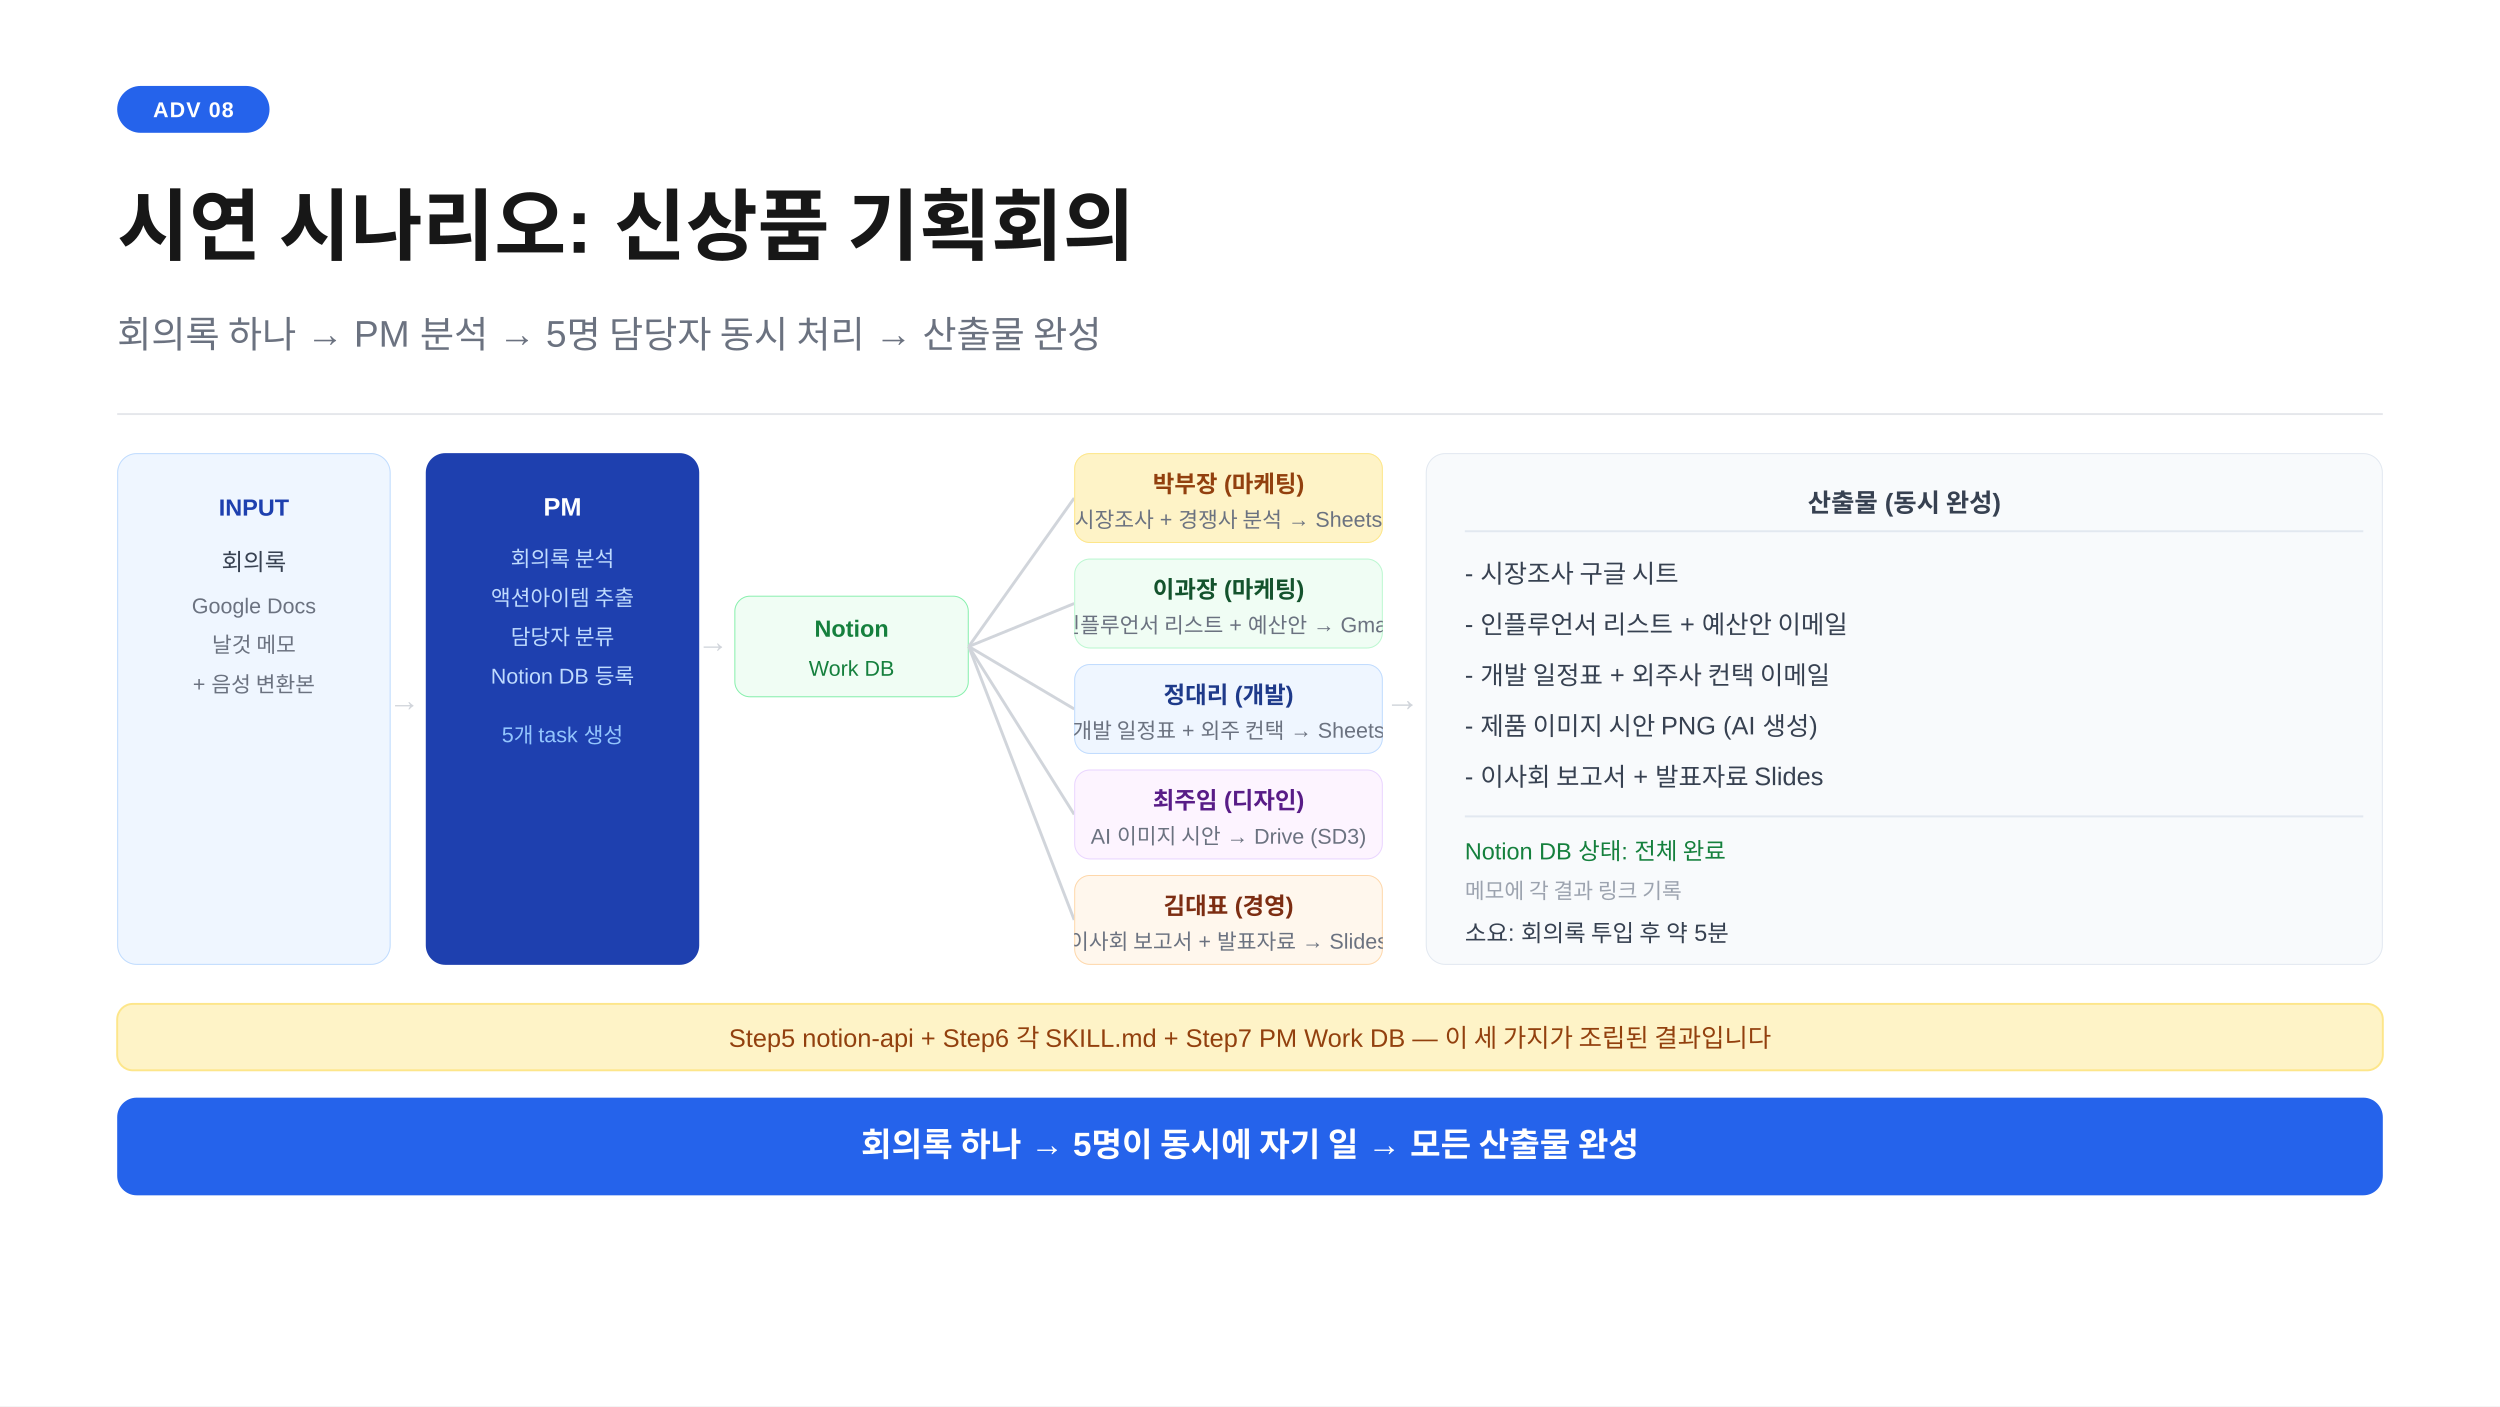
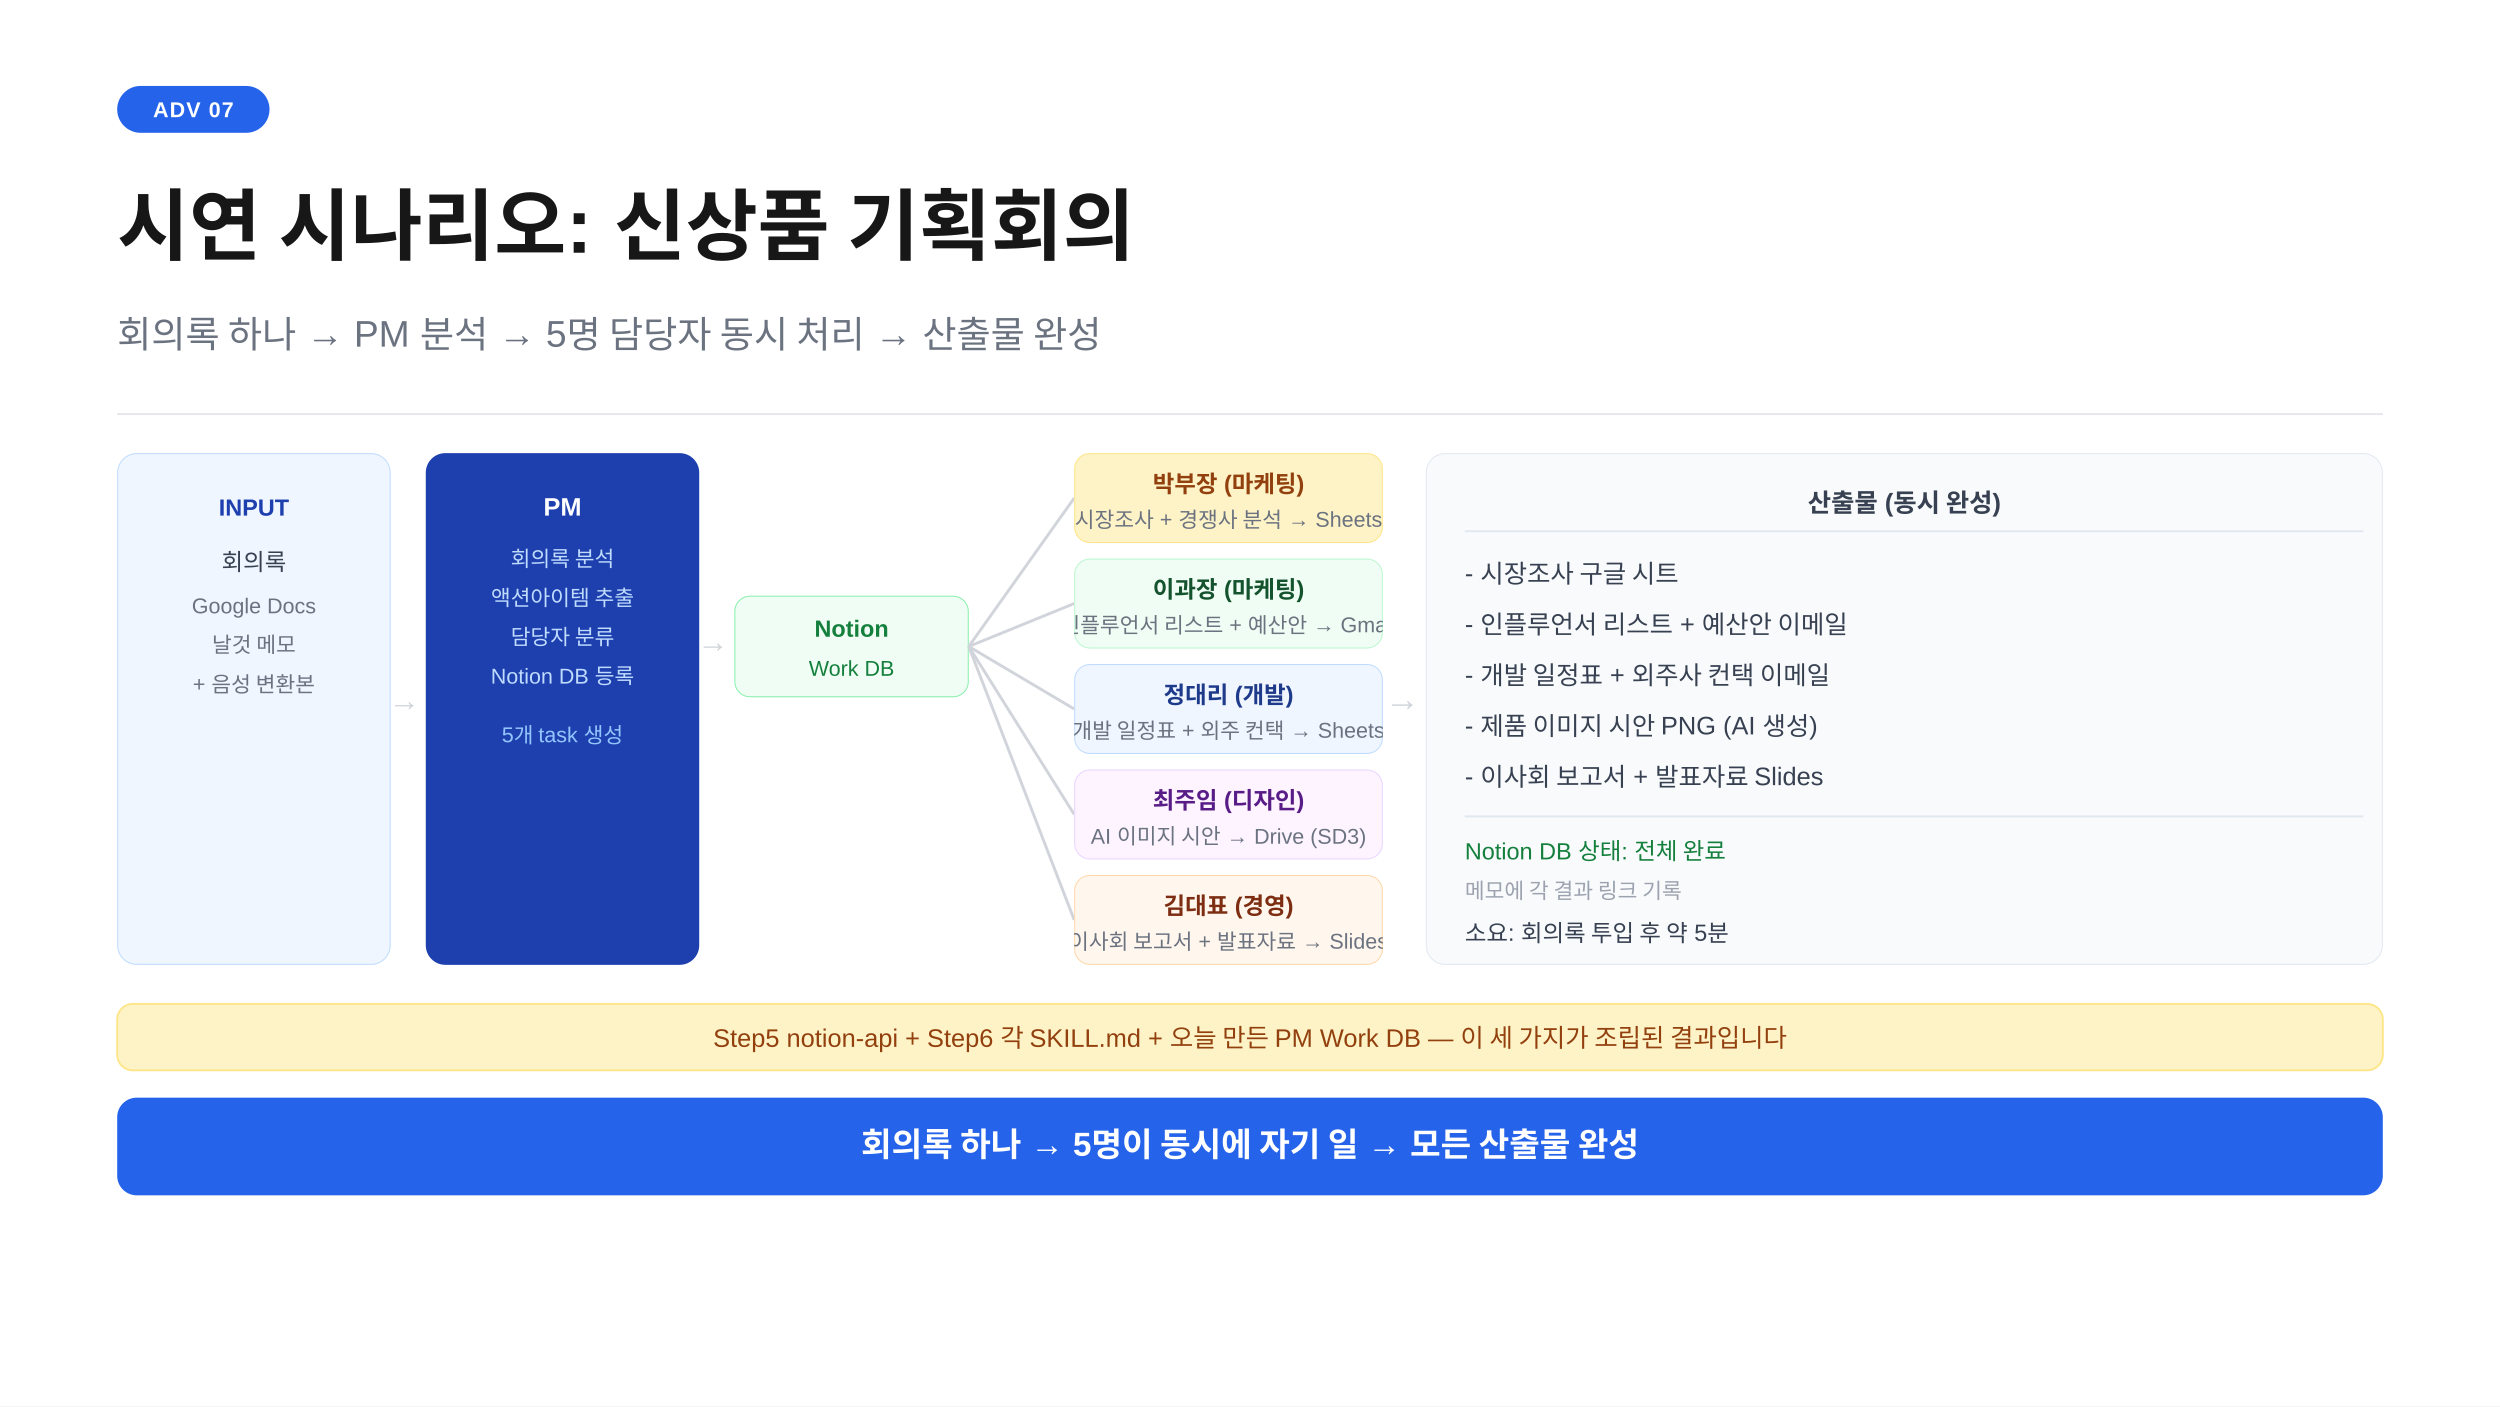
<svg xmlns="http://www.w3.org/2000/svg" width="1280" height="720" viewBox="0 0 1280 720">
  <defs>
    <clipPath id="cp-input">
      <rect x="60" y="232" width="140" height="262" rx="10" />
    </clipPath>
    <clipPath id="cp-pm">
      <rect x="218" y="232" width="140" height="262" rx="10" />
    </clipPath>
    <clipPath id="cp-notion">
      <rect x="376" y="305" width="120" height="52" rx="8" />
    </clipPath>
    <clipPath id="cp-a1">
      <rect x="550" y="232" width="158" height="46" rx="8" />
    </clipPath>
    <clipPath id="cp-a2">
      <rect x="550" y="286" width="158" height="46" rx="8" />
    </clipPath>
    <clipPath id="cp-a3">
      <rect x="550" y="340" width="158" height="46" rx="8" />
    </clipPath>
    <clipPath id="cp-a4">
      <rect x="550" y="394" width="158" height="46" rx="8" />
    </clipPath>
    <clipPath id="cp-a5">
      <rect x="550" y="448" width="158" height="46" rx="8" />
    </clipPath>
    <clipPath id="cp-output">
      <rect x="730" y="232" width="490" height="262" rx="10" />
    </clipPath>
  </defs>
  <rect width="1280" height="720" fill="#ffffff" />
  <rect x="60" y="44" width="78" height="24" rx="12" fill="#2563eb" />
-   <text x="99" y="60" text-anchor="middle" font-family="-apple-system,BlinkMacSystemFont,'Segoe UI',Arial,sans-serif" font-size="11" font-weight="700" fill="#ffffff" letter-spacing="0.05em">ADV 08</text>
+   <text x="99" y="60" text-anchor="middle" font-family="-apple-system,BlinkMacSystemFont,'Segoe UI',Arial,sans-serif" font-size="11" font-weight="700" fill="#ffffff" letter-spacing="0.05em">ADV 07</text>
  <text x="60" y="130" font-family="-apple-system,BlinkMacSystemFont,'Segoe UI',Arial,sans-serif" font-size="40" font-weight="700" fill="#171717">시연 시나리오: 신상품 기획회의</text>
  <text x="60" y="178" font-family="-apple-system,BlinkMacSystemFont,'Segoe UI',Arial,sans-serif" font-size="19" fill="#6b7280">회의록 하나 → PM 분석 → 5명 담당자 동시 처리 → 산출물 완성</text>
  <line x1="60" y1="212" x2="1220" y2="212" stroke="#e5e7eb" stroke-width="1" />
  <g clip-path="url(#cp-input)">
    <rect x="60" y="232" width="140" height="262" rx="10" fill="#eff6ff" stroke="#bfdbfe" stroke-width="1" />
    <text x="130" y="264" text-anchor="middle" font-family="-apple-system,BlinkMacSystemFont,'Segoe UI',Arial,sans-serif" font-size="12" font-weight="700" fill="#1e40af">INPUT</text>
    <text x="130" y="292" text-anchor="middle" font-family="-apple-system,BlinkMacSystemFont,'Segoe UI',Arial,sans-serif" font-size="12" fill="#374151">회의록</text>
    <text x="130" y="314" text-anchor="middle" font-family="-apple-system,BlinkMacSystemFont,'Segoe UI',Arial,sans-serif" font-size="11" fill="#6b7280">Google Docs</text>
    <text x="130" y="334" text-anchor="middle" font-family="-apple-system,BlinkMacSystemFont,'Segoe UI',Arial,sans-serif" font-size="11" fill="#6b7280">날것 메모</text>
    <text x="130" y="354" text-anchor="middle" font-family="-apple-system,BlinkMacSystemFont,'Segoe UI',Arial,sans-serif" font-size="11" fill="#6b7280">+ 음성 변환본</text>
  </g>
  <text x="207" y="364" text-anchor="middle" font-family="-apple-system,BlinkMacSystemFont,'Segoe UI',Arial,sans-serif" font-size="16" fill="#d1d5db">→</text>
  <g clip-path="url(#cp-pm)">
    <rect x="218" y="232" width="140" height="262" rx="10" fill="#1e40af" />
    <text x="288" y="264" text-anchor="middle" font-family="-apple-system,BlinkMacSystemFont,'Segoe UI',Arial,sans-serif" font-size="13" font-weight="700" fill="#ffffff">PM</text>
    <text x="288" y="290" text-anchor="middle" font-family="-apple-system,BlinkMacSystemFont,'Segoe UI',Arial,sans-serif" font-size="11" fill="#bfdbfe">회의록 분석</text>
    <text x="288" y="310" text-anchor="middle" font-family="-apple-system,BlinkMacSystemFont,'Segoe UI',Arial,sans-serif" font-size="11" fill="#bfdbfe">액션아이템 추출</text>
    <text x="288" y="330" text-anchor="middle" font-family="-apple-system,BlinkMacSystemFont,'Segoe UI',Arial,sans-serif" font-size="11" fill="#bfdbfe">담당자 분류</text>
    <text x="288" y="350" text-anchor="middle" font-family="-apple-system,BlinkMacSystemFont,'Segoe UI',Arial,sans-serif" font-size="11" fill="#bfdbfe">Notion DB 등록</text>
    <text x="288" y="380" text-anchor="middle" font-family="-apple-system,BlinkMacSystemFont,'Segoe UI',Arial,sans-serif" font-size="11" fill="#93c5fd">5개 task 생성</text>
  </g>
  <text x="365" y="334" text-anchor="middle" font-family="-apple-system,BlinkMacSystemFont,'Segoe UI',Arial,sans-serif" font-size="16" fill="#d1d5db">→</text>
  <g clip-path="url(#cp-notion)">
    <rect x="376" y="305" width="120" height="52" rx="8" fill="#f0fdf4" stroke="#86efac" stroke-width="1" />
    <text x="436" y="326" text-anchor="middle" font-family="-apple-system,BlinkMacSystemFont,'Segoe UI',Arial,sans-serif" font-size="12" font-weight="700" fill="#15803d">Notion</text>
    <text x="436" y="346" text-anchor="middle" font-family="-apple-system,BlinkMacSystemFont,'Segoe UI',Arial,sans-serif" font-size="11" fill="#15803d">Work DB</text>
  </g>
  <line x1="496" y1="331" x2="550" y2="255" stroke="#d1d5db" stroke-width="1.5" />
  <line x1="496" y1="331" x2="550" y2="309" stroke="#d1d5db" stroke-width="1.5" />
  <line x1="496" y1="331" x2="550" y2="363" stroke="#d1d5db" stroke-width="1.5" />
  <line x1="496" y1="331" x2="550" y2="417" stroke="#d1d5db" stroke-width="1.5" />
  <line x1="496" y1="331" x2="550" y2="471" stroke="#d1d5db" stroke-width="1.5" />
  <g clip-path="url(#cp-a1)">
    <rect x="550" y="232" width="158" height="46" rx="8" fill="#fef3c7" stroke="#fde68a" stroke-width="1" />
    <text x="629" y="252" text-anchor="middle" font-family="-apple-system,BlinkMacSystemFont,'Segoe UI',Arial,sans-serif" font-size="12" font-weight="700" fill="#92400e">박부장 (마케팅)</text>
    <text x="629" y="270" text-anchor="middle" font-family="-apple-system,BlinkMacSystemFont,'Segoe UI',Arial,sans-serif" font-size="11" fill="#6b7280">시장조사 + 경쟁사 분석 → Sheets</text>
  </g>
  <g clip-path="url(#cp-a2)">
    <rect x="550" y="286" width="158" height="46" rx="8" fill="#f0fdf4" stroke="#bbf7d0" stroke-width="1" />
    <text x="629" y="306" text-anchor="middle" font-family="-apple-system,BlinkMacSystemFont,'Segoe UI',Arial,sans-serif" font-size="12" font-weight="700" fill="#14532d">이과장 (마케팅)</text>
    <text x="629" y="324" text-anchor="middle" font-family="-apple-system,BlinkMacSystemFont,'Segoe UI',Arial,sans-serif" font-size="11" fill="#6b7280">인플루언서 리스트 + 예산안 → Gmail</text>
  </g>
  <g clip-path="url(#cp-a3)">
    <rect x="550" y="340" width="158" height="46" rx="8" fill="#eff6ff" stroke="#bfdbfe" stroke-width="1" />
    <text x="629" y="360" text-anchor="middle" font-family="-apple-system,BlinkMacSystemFont,'Segoe UI',Arial,sans-serif" font-size="12" font-weight="700" fill="#1e3a8a">정대리 (개발)</text>
    <text x="629" y="378" text-anchor="middle" font-family="-apple-system,BlinkMacSystemFont,'Segoe UI',Arial,sans-serif" font-size="11" fill="#6b7280">개발 일정표 + 외주 컨택 → Sheets</text>
  </g>
  <g clip-path="url(#cp-a4)">
    <rect x="550" y="394" width="158" height="46" rx="8" fill="#fdf4ff" stroke="#e9d5ff" stroke-width="1" />
    <text x="629" y="414" text-anchor="middle" font-family="-apple-system,BlinkMacSystemFont,'Segoe UI',Arial,sans-serif" font-size="12" font-weight="700" fill="#581c87">최주임 (디자인)</text>
    <text x="629" y="432" text-anchor="middle" font-family="-apple-system,BlinkMacSystemFont,'Segoe UI',Arial,sans-serif" font-size="11" fill="#6b7280">AI 이미지 시안 → Drive (SD3)</text>
  </g>
  <g clip-path="url(#cp-a5)">
    <rect x="550" y="448" width="158" height="46" rx="8" fill="#fff7ed" stroke="#fed7aa" stroke-width="1" />
    <text x="629" y="468" text-anchor="middle" font-family="-apple-system,BlinkMacSystemFont,'Segoe UI',Arial,sans-serif" font-size="12" font-weight="700" fill="#7c2d12">김대표 (경영)</text>
    <text x="629" y="486" text-anchor="middle" font-family="-apple-system,BlinkMacSystemFont,'Segoe UI',Arial,sans-serif" font-size="11" fill="#6b7280">이사회 보고서 + 발표자료 → Slides</text>
  </g>
  <text x="718" y="364" text-anchor="middle" font-family="-apple-system,BlinkMacSystemFont,'Segoe UI',Arial,sans-serif" font-size="18" fill="#d1d5db">→</text>
  <g clip-path="url(#cp-output)">
    <rect x="730" y="232" width="490" height="262" rx="10" fill="#f8fafc" stroke="#e2e8f0" stroke-width="1" />
    <text x="975" y="262" text-anchor="middle" font-family="-apple-system,BlinkMacSystemFont,'Segoe UI',Arial,sans-serif" font-size="13" font-weight="700" fill="#374151">산출물 (동시 완성)</text>
    <line x1="750" y1="272" x2="1210" y2="272" stroke="#e2e8f0" stroke-width="1" />
    <text x="750" y="298" font-family="-apple-system,BlinkMacSystemFont,'Segoe UI',Arial,sans-serif" font-size="13" fill="#374151">- 시장조사 구글 시트</text>
    <text x="750" y="324" font-family="-apple-system,BlinkMacSystemFont,'Segoe UI',Arial,sans-serif" font-size="13" fill="#374151">- 인플루언서 리스트 + 예산안 이메일</text>
    <text x="750" y="350" font-family="-apple-system,BlinkMacSystemFont,'Segoe UI',Arial,sans-serif" font-size="13" fill="#374151">- 개발 일정표 + 외주사 컨택 이메일</text>
    <text x="750" y="376" font-family="-apple-system,BlinkMacSystemFont,'Segoe UI',Arial,sans-serif" font-size="13" fill="#374151">- 제품 이미지 시안 PNG (AI 생성)</text>
    <text x="750" y="402" font-family="-apple-system,BlinkMacSystemFont,'Segoe UI',Arial,sans-serif" font-size="13" fill="#374151">- 이사회 보고서 + 발표자료 Slides</text>
    <line x1="750" y1="418" x2="1210" y2="418" stroke="#e2e8f0" stroke-width="1" />
    <text x="750" y="440" font-family="-apple-system,BlinkMacSystemFont,'Segoe UI',Arial,sans-serif" font-size="12" fill="#15803d">Notion DB 상태: 전체 완료</text>
    <text x="750" y="460" font-family="-apple-system,BlinkMacSystemFont,'Segoe UI',Arial,sans-serif" font-size="11" fill="#9ca3af">메모에 각 결과 링크 기록</text>
    <text x="750" y="482" font-family="-apple-system,BlinkMacSystemFont,'Segoe UI',Arial,sans-serif" font-size="12" fill="#374151">소요: 회의록 투입 후 약 5분</text>
  </g>
  <rect x="60" y="514" width="1160" height="34" rx="8" fill="#fef3c7" stroke="#fde68a" stroke-width="1" />
-   <text x="640" y="536" text-anchor="middle" font-family="-apple-system,BlinkMacSystemFont,'Segoe UI',Arial,sans-serif" font-size="13" fill="#92400e">Step5 notion-api + Step6 각 SKILL.md + Step7 PM Work DB — 이 세 가지가 조립된 결과입니다</text>
+   <text x="640" y="536" text-anchor="middle" font-family="-apple-system,BlinkMacSystemFont,'Segoe UI',Arial,sans-serif" font-size="13" fill="#92400e">Step5 notion-api + Step6 각 SKILL.md + 오늘 만든 PM Work DB — 이 세 가지가 조립된 결과입니다</text>
  <rect x="60" y="562" width="1160" height="50" rx="10" fill="#2563eb" />
  <text x="640" y="592" text-anchor="middle" font-family="-apple-system,BlinkMacSystemFont,'Segoe UI',Arial,sans-serif" font-size="17" font-weight="600" fill="#ffffff">회의록 하나 → 5명이 동시에 자기 일 → 모든 산출물 완성</text>
</svg>
